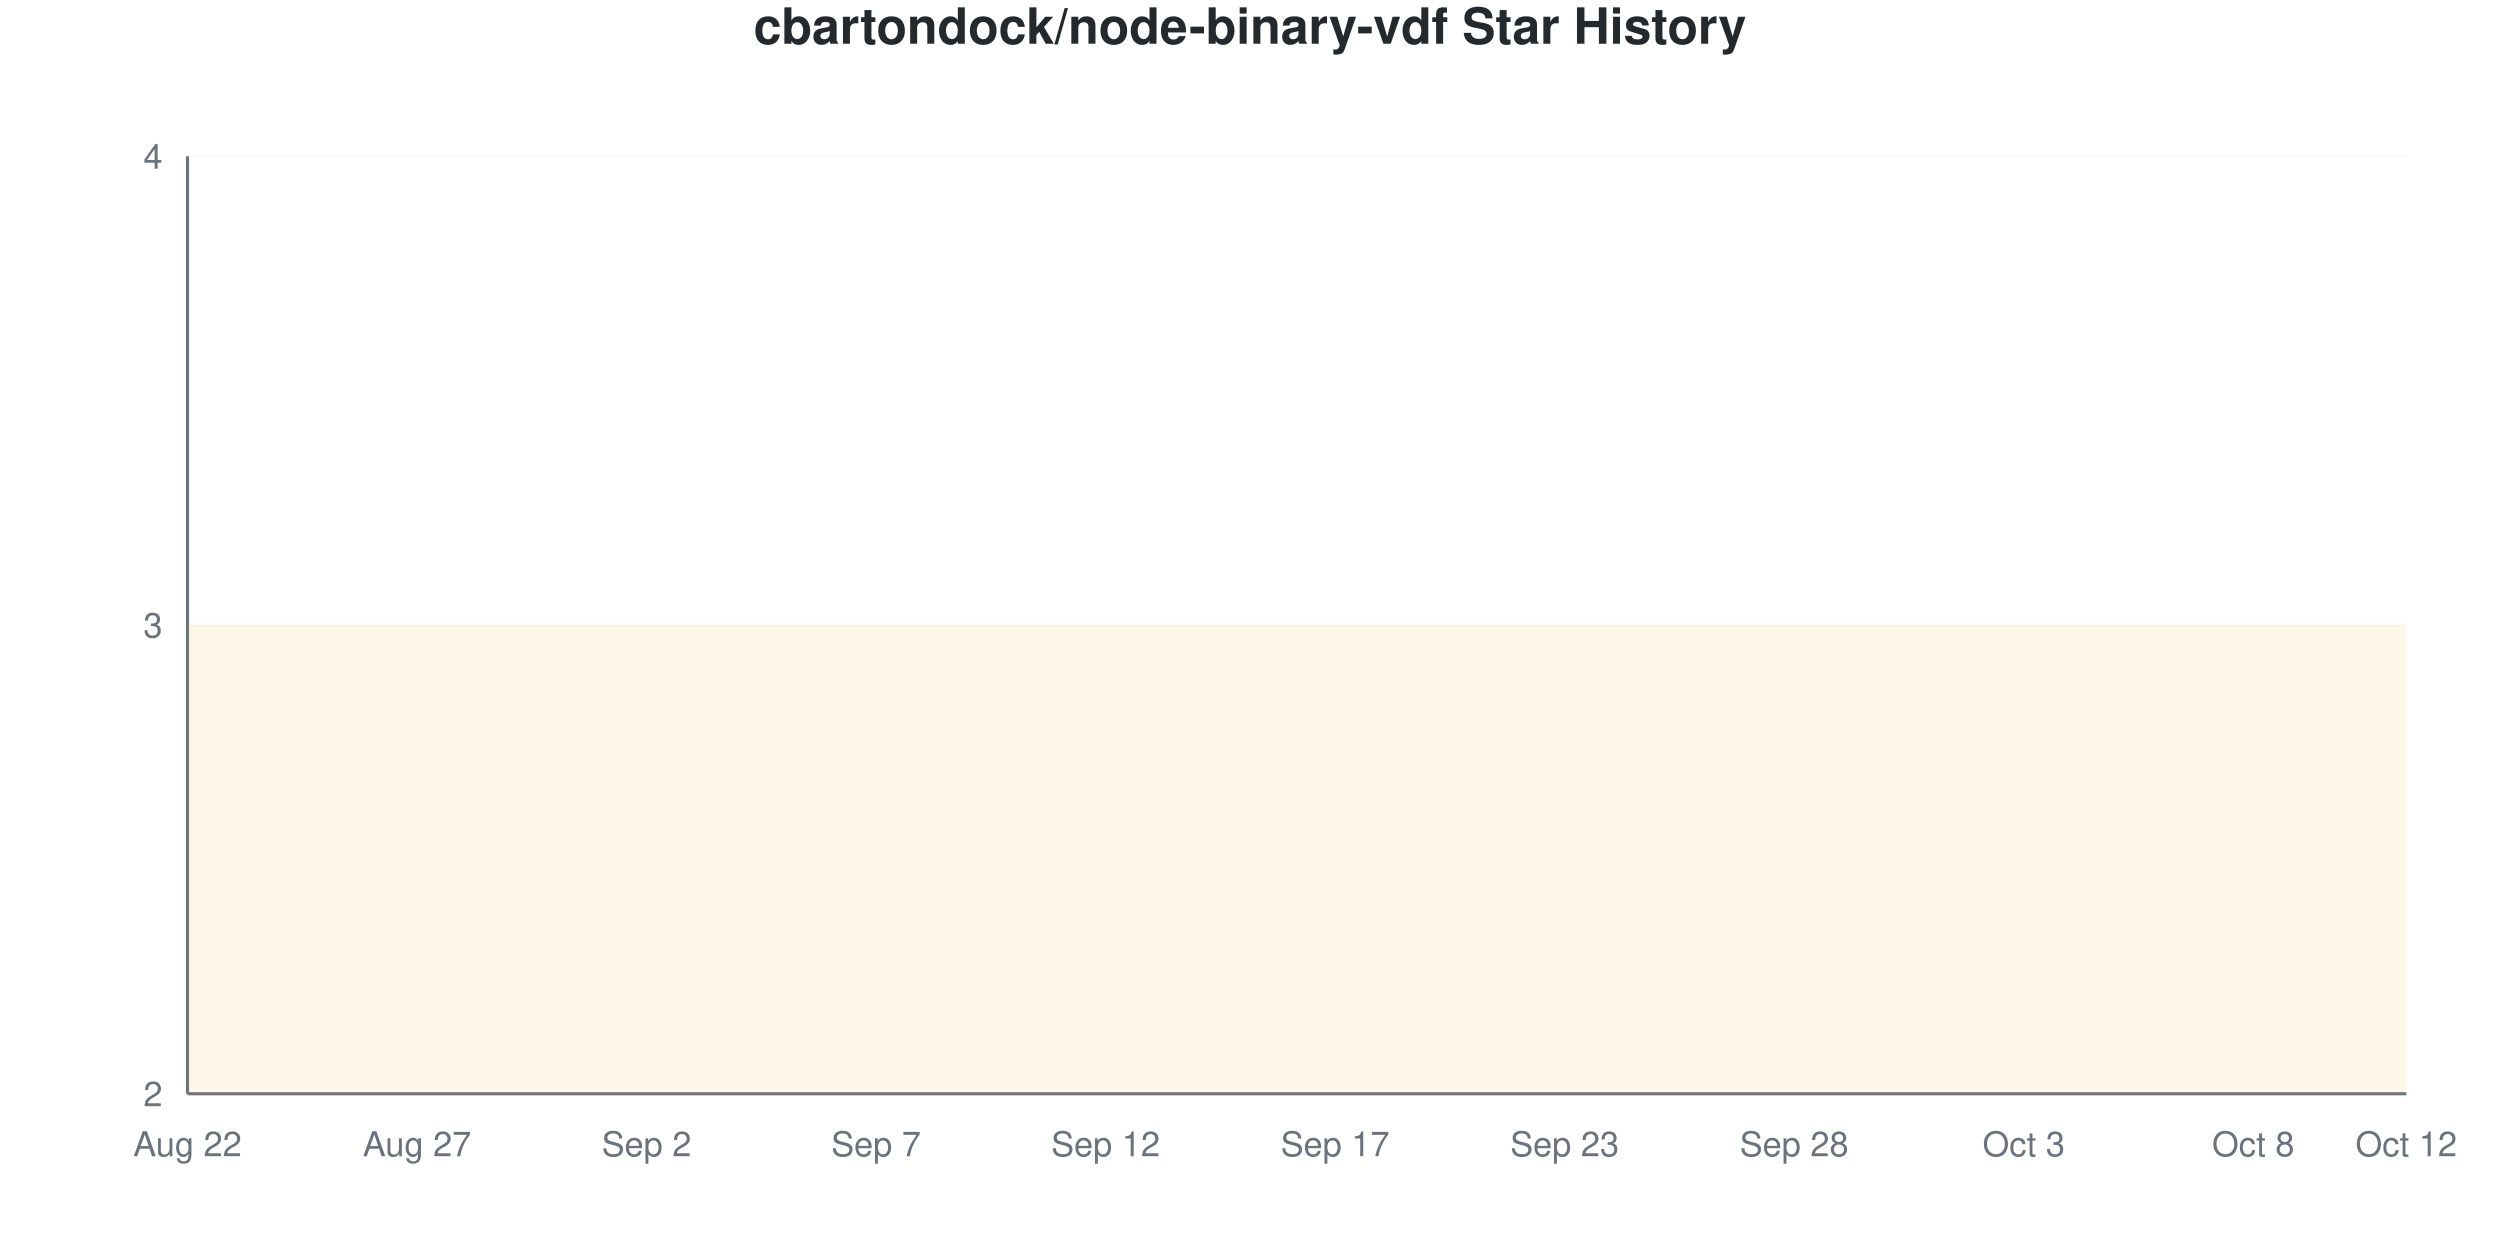
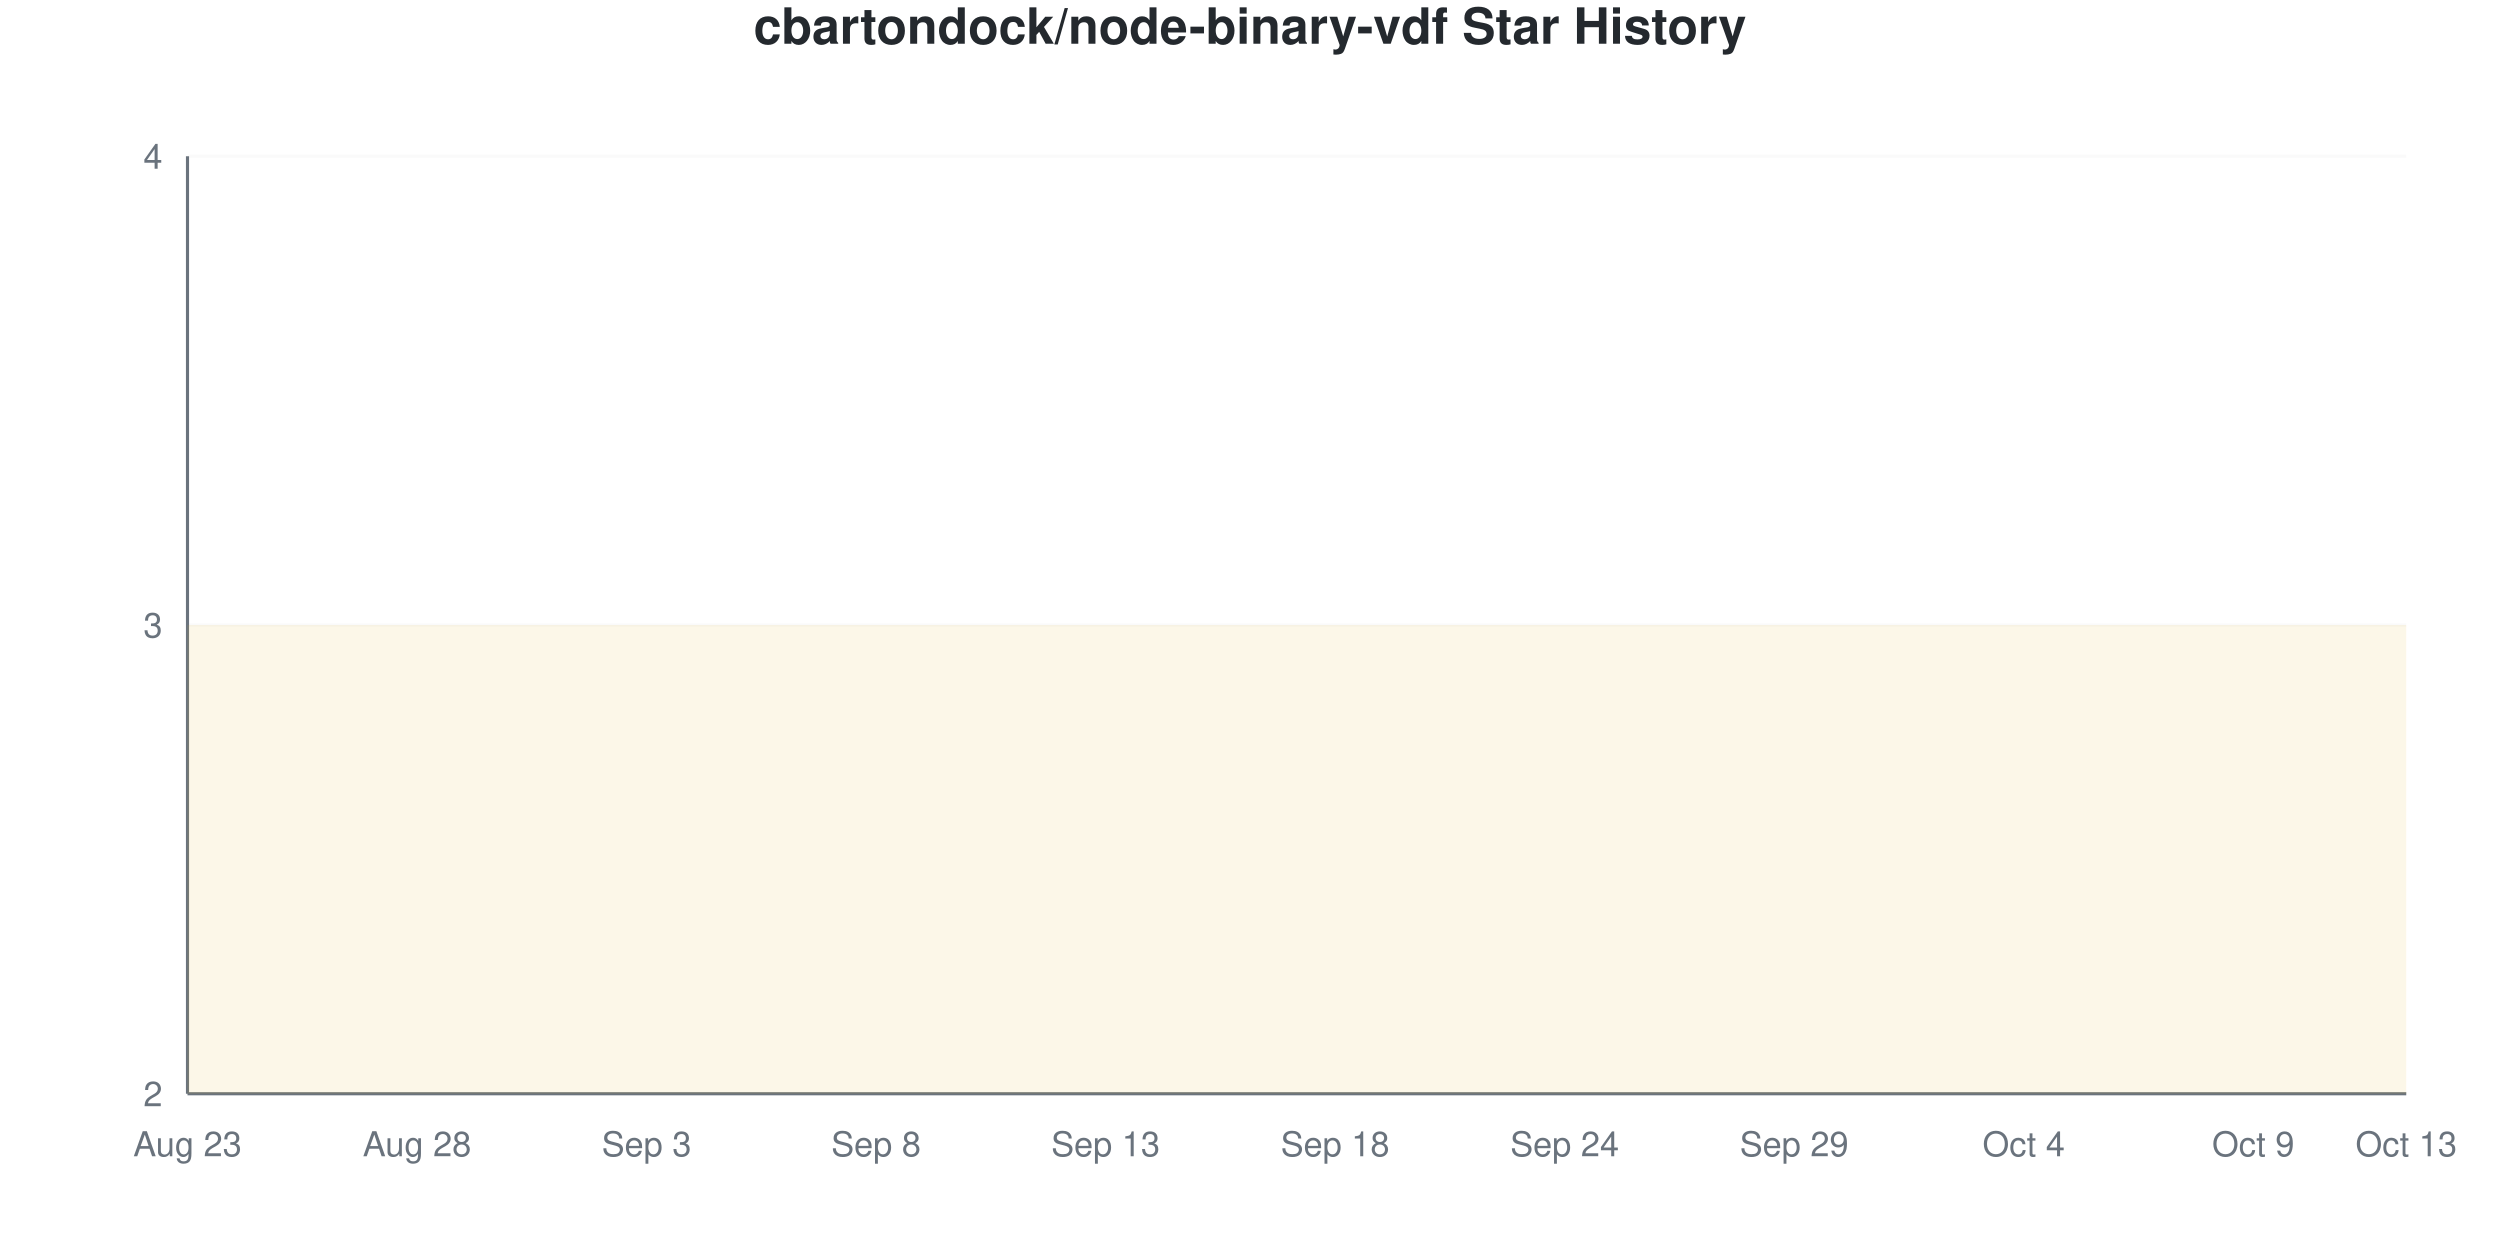
<svg xmlns="http://www.w3.org/2000/svg" viewBox="0 0 800 400" width="800" height="400">
  <style>
    @keyframes drawLine {
      to { stroke-dashoffset: 0; }
    }
    @keyframes fadeInPoint {
      from { opacity: 0; }
      to { opacity: 1; }
    }
    .data-line-0 {
      stroke-dasharray: 1290;
      stroke-dashoffset: 1290;
      animation: drawLine 2s ease-out forwards;
    }
    .data-point {
      opacity: 0;
      animation: fadeInPoint 0.5s ease-out forwards;
    }
    .chart-bg { fill: #fff; }
    .chart-text { fill: #24292e; }
    .chart-muted { fill: #6a737d; }
    .chart-grid { stroke: #eee; }
    .chart-axis { stroke: #6a737d; }
    @media (prefers-color-scheme: dark) {
      .chart-bg { fill: #0d1117; }
      .chart-text { fill: #e6edf3; }
      .chart-muted { fill: #8b949e; }
      .chart-grid { stroke: #21262d; }
      .chart-axis { stroke: #8b949e; }
    }
  </style>
  <rect width="800" height="400" class="chart-bg" />
  <text x="400" y="14" text-anchor="middle" class="chart-text" font-size="16" font-weight="bold" font-family="-apple-system, BlinkMacSystemFont, 'Segoe UI', Helvetica, Arial, sans-serif">cbartondock/node-binary-vdf Star History</text>
  <g class="grid">
    <line x1="60" y1="350" x2="770" y2="350" class="chart-grid" stroke-opacity="0.3" />
    <text x="52" y="354" text-anchor="end" class="chart-muted" font-size="11" font-family="-apple-system, BlinkMacSystemFont, 'Segoe UI', Helvetica, Arial, sans-serif">2</text>
    <line x1="60" y1="200" x2="770" y2="200" class="chart-grid" stroke-opacity="0.3" />
    <text x="52" y="204" text-anchor="end" class="chart-muted" font-size="11" font-family="-apple-system, BlinkMacSystemFont, 'Segoe UI', Helvetica, Arial, sans-serif">3</text>
    <line x1="60" y1="50" x2="770" y2="50" class="chart-grid" stroke-opacity="0.3" />
    <text x="52" y="54" text-anchor="end" class="chart-muted" font-size="11" font-family="-apple-system, BlinkMacSystemFont, 'Segoe UI', Helvetica, Arial, sans-serif">4</text>
  </g>
  <g class="milestones">
    
  </g>
  <g class="x-axis">
-     <text x="60" y="370" text-anchor="middle" class="chart-muted" font-size="11" font-family="-apple-system, BlinkMacSystemFont, 'Segoe UI', Helvetica, Arial, sans-serif">Aug 22</text>
-     <text x="133.448" y="370" text-anchor="middle" class="chart-muted" font-size="11" font-family="-apple-system, BlinkMacSystemFont, 'Segoe UI', Helvetica, Arial, sans-serif">Aug 27</text>
-     <text x="206.897" y="370" text-anchor="middle" class="chart-muted" font-size="11" font-family="-apple-system, BlinkMacSystemFont, 'Segoe UI', Helvetica, Arial, sans-serif">Sep 2</text>
-     <text x="280.345" y="370" text-anchor="middle" class="chart-muted" font-size="11" font-family="-apple-system, BlinkMacSystemFont, 'Segoe UI', Helvetica, Arial, sans-serif">Sep 7</text>
-     <text x="353.793" y="370" text-anchor="middle" class="chart-muted" font-size="11" font-family="-apple-system, BlinkMacSystemFont, 'Segoe UI', Helvetica, Arial, sans-serif">Sep 12</text>
-     <text x="427.241" y="370" text-anchor="middle" class="chart-muted" font-size="11" font-family="-apple-system, BlinkMacSystemFont, 'Segoe UI', Helvetica, Arial, sans-serif">Sep 17</text>
-     <text x="500.69" y="370" text-anchor="middle" class="chart-muted" font-size="11" font-family="-apple-system, BlinkMacSystemFont, 'Segoe UI', Helvetica, Arial, sans-serif">Sep 23</text>
-     <text x="574.138" y="370" text-anchor="middle" class="chart-muted" font-size="11" font-family="-apple-system, BlinkMacSystemFont, 'Segoe UI', Helvetica, Arial, sans-serif">Sep 28</text>
-     <text x="647.586" y="370" text-anchor="middle" class="chart-muted" font-size="11" font-family="-apple-system, BlinkMacSystemFont, 'Segoe UI', Helvetica, Arial, sans-serif">Oct 3</text>
-     <text x="721.034" y="370" text-anchor="middle" class="chart-muted" font-size="11" font-family="-apple-system, BlinkMacSystemFont, 'Segoe UI', Helvetica, Arial, sans-serif">Oct 8</text>
-     <text x="770" y="370" text-anchor="middle" class="chart-muted" font-size="11" font-family="-apple-system, BlinkMacSystemFont, 'Segoe UI', Helvetica, Arial, sans-serif">Oct 12</text>
+     <text x="60" y="370" text-anchor="middle" class="chart-muted" font-size="11" font-family="-apple-system, BlinkMacSystemFont, 'Segoe UI', Helvetica, Arial, sans-serif">Aug 23</text>
+     <text x="133.448" y="370" text-anchor="middle" class="chart-muted" font-size="11" font-family="-apple-system, BlinkMacSystemFont, 'Segoe UI', Helvetica, Arial, sans-serif">Aug 28</text>
+     <text x="206.897" y="370" text-anchor="middle" class="chart-muted" font-size="11" font-family="-apple-system, BlinkMacSystemFont, 'Segoe UI', Helvetica, Arial, sans-serif">Sep 3</text>
+     <text x="280.345" y="370" text-anchor="middle" class="chart-muted" font-size="11" font-family="-apple-system, BlinkMacSystemFont, 'Segoe UI', Helvetica, Arial, sans-serif">Sep 8</text>
+     <text x="353.793" y="370" text-anchor="middle" class="chart-muted" font-size="11" font-family="-apple-system, BlinkMacSystemFont, 'Segoe UI', Helvetica, Arial, sans-serif">Sep 13</text>
+     <text x="427.241" y="370" text-anchor="middle" class="chart-muted" font-size="11" font-family="-apple-system, BlinkMacSystemFont, 'Segoe UI', Helvetica, Arial, sans-serif">Sep 18</text>
+     <text x="500.69" y="370" text-anchor="middle" class="chart-muted" font-size="11" font-family="-apple-system, BlinkMacSystemFont, 'Segoe UI', Helvetica, Arial, sans-serif">Sep 24</text>
+     <text x="574.138" y="370" text-anchor="middle" class="chart-muted" font-size="11" font-family="-apple-system, BlinkMacSystemFont, 'Segoe UI', Helvetica, Arial, sans-serif">Sep 29</text>
+     <text x="647.586" y="370" text-anchor="middle" class="chart-muted" font-size="11" font-family="-apple-system, BlinkMacSystemFont, 'Segoe UI', Helvetica, Arial, sans-serif">Oct 4</text>
+     <text x="721.034" y="370" text-anchor="middle" class="chart-muted" font-size="11" font-family="-apple-system, BlinkMacSystemFont, 'Segoe UI', Helvetica, Arial, sans-serif">Oct 9</text>
+     <text x="770" y="370" text-anchor="middle" class="chart-muted" font-size="11" font-family="-apple-system, BlinkMacSystemFont, 'Segoe UI', Helvetica, Arial, sans-serif">Oct 13</text>
  </g>
  <line x1="60" y1="50" x2="60" y2="350" class="chart-axis" stroke-width="1" />
  <line x1="60" y1="350" x2="770" y2="350" class="chart-axis" stroke-width="1" />
  <path d="M60,350 L60,200 C68.161,200 76.322,200 84.483,200 C92.644,200 100.805,200 108.966,200 C117.126,200 125.287,200 133.448,200 C141.609,200 149.77,200 157.931,200 C166.092,200 174.253,200 182.414,200 C190.575,200 198.736,200 206.897,200 C215.057,200 223.218,200 231.379,200 C239.54,200 247.701,200 255.862,200 C264.023,200 272.184,200 280.345,200 C288.506,200 296.667,200 304.828,200 C312.989,200 321.149,200 329.31,200 C337.471,200 345.632,200 353.793,200 C361.954,200 370.115,200 378.276,200 C386.437,200 394.598,200 402.759,200 C410.92,200 419.08,200 427.241,200 C435.402,200 443.563,200 451.724,200 C459.885,200 468.046,200 476.207,200 C484.368,200 492.529,200 500.69,200 C508.851,200 517.011,200 525.172,200 C533.333,200 541.494,200 549.655,200 C557.816,200 565.977,200 574.138,200 C582.299,200 590.46,200 598.621,200 C606.782,200 614.943,200 623.103,200 C631.264,200 639.425,200 647.586,200 C655.747,200 663.908,200 672.069,200 C680.23,200 688.391,200 696.552,200 C704.713,200 712.874,200 721.034,200 C729.195,200 737.356,200 745.517,200 C753.678,200 761.839,200 770,200 L770,350 L60,350 Z" fill="#dfb317" fill-opacity="0.1" />
  <path d="M60,350 L60,200 C68.161,200 76.322,200 84.483,200 C92.644,200 100.805,200 108.966,200 C117.126,200 125.287,200 133.448,200 C141.609,200 149.77,200 157.931,200 C166.092,200 174.253,200 182.414,200 C190.575,200 198.736,200 206.897,200 C215.057,200 223.218,200 231.379,200 C239.54,200 247.701,200 255.862,200 C264.023,200 272.184,200 280.345,200 C288.506,200 296.667,200 304.828,200 C312.989,200 321.149,200 329.31,200 C337.471,200 345.632,200 353.793,200 C361.954,200 370.115,200 378.276,200 C386.437,200 394.598,200 402.759,200 C410.92,200 419.08,200 427.241,200 C435.402,200 443.563,200 451.724,200 C459.885,200 468.046,200 476.207,200 C484.368,200 492.529,200 500.69,200 C508.851,200 517.011,200 525.172,200 C533.333,200 541.494,200 549.655,200 C557.816,200 565.977,200 574.138,200 C582.299,200 590.46,200 598.621,200 C606.782,200 614.943,200 623.103,200 C631.264,200 639.425,200 647.586,200 C655.747,200 663.908,200 672.069,200 C680.23,200 688.391,200 696.552,200 C704.713,200 712.874,200 721.034,200 C729.195,200 737.356,200 745.517,200 C753.678,200 761.839,200 770,200" fill="none" stroke="#dfb317" stroke-width="2.5" class="data-line-0" />
  <g class="points">
    <circle cx="60" cy="200" r="4" fill="#dfb317" class="data-point" style="animation-delay: 1.50s" />
    <circle cx="84.483" cy="200" r="4" fill="#dfb317" class="data-point" style="animation-delay: 1.55s" />
    <circle cx="108.966" cy="200" r="4" fill="#dfb317" class="data-point" style="animation-delay: 1.60s" />
    <circle cx="133.448" cy="200" r="4" fill="#dfb317" class="data-point" style="animation-delay: 1.65s" />
    <circle cx="157.931" cy="200" r="4" fill="#dfb317" class="data-point" style="animation-delay: 1.70s" />
    <circle cx="182.414" cy="200" r="4" fill="#dfb317" class="data-point" style="animation-delay: 1.75s" />
    <circle cx="206.897" cy="200" r="4" fill="#dfb317" class="data-point" style="animation-delay: 1.80s" />
    <circle cx="231.379" cy="200" r="4" fill="#dfb317" class="data-point" style="animation-delay: 1.85s" />
    <circle cx="255.862" cy="200" r="4" fill="#dfb317" class="data-point" style="animation-delay: 1.90s" />
    <circle cx="280.345" cy="200" r="4" fill="#dfb317" class="data-point" style="animation-delay: 1.95s" />
    <circle cx="304.828" cy="200" r="4" fill="#dfb317" class="data-point" style="animation-delay: 2.00s" />
    <circle cx="329.31" cy="200" r="4" fill="#dfb317" class="data-point" style="animation-delay: 2.05s" />
    <circle cx="353.793" cy="200" r="4" fill="#dfb317" class="data-point" style="animation-delay: 2.10s" />
    <circle cx="378.276" cy="200" r="4" fill="#dfb317" class="data-point" style="animation-delay: 2.15s" />
    <circle cx="402.759" cy="200" r="4" fill="#dfb317" class="data-point" style="animation-delay: 2.20s" />
    <circle cx="427.241" cy="200" r="4" fill="#dfb317" class="data-point" style="animation-delay: 2.25s" />
    <circle cx="451.724" cy="200" r="4" fill="#dfb317" class="data-point" style="animation-delay: 2.30s" />
    <circle cx="476.207" cy="200" r="4" fill="#dfb317" class="data-point" style="animation-delay: 2.35s" />
    <circle cx="500.69" cy="200" r="4" fill="#dfb317" class="data-point" style="animation-delay: 2.40s" />
    <circle cx="525.172" cy="200" r="4" fill="#dfb317" class="data-point" style="animation-delay: 2.45s" />
    <circle cx="549.655" cy="200" r="4" fill="#dfb317" class="data-point" style="animation-delay: 2.50s" />
    <circle cx="574.138" cy="200" r="4" fill="#dfb317" class="data-point" style="animation-delay: 2.55s" />
    <circle cx="598.621" cy="200" r="4" fill="#dfb317" class="data-point" style="animation-delay: 2.60s" />
    <circle cx="623.103" cy="200" r="4" fill="#dfb317" class="data-point" style="animation-delay: 2.65s" />
    <circle cx="647.586" cy="200" r="4" fill="#dfb317" class="data-point" style="animation-delay: 2.70s" />
    <circle cx="672.069" cy="200" r="4" fill="#dfb317" class="data-point" style="animation-delay: 2.75s" />
    <circle cx="696.552" cy="200" r="4" fill="#dfb317" class="data-point" style="animation-delay: 2.80s" />
    <circle cx="721.034" cy="200" r="4" fill="#dfb317" class="data-point" style="animation-delay: 2.85s" />
    <circle cx="745.517" cy="200" r="4" fill="#dfb317" class="data-point" style="animation-delay: 2.90s" />
    <circle cx="770" cy="200" r="4" fill="#dfb317" class="data-point" style="animation-delay: 2.95s" />
  </g>
</svg>
